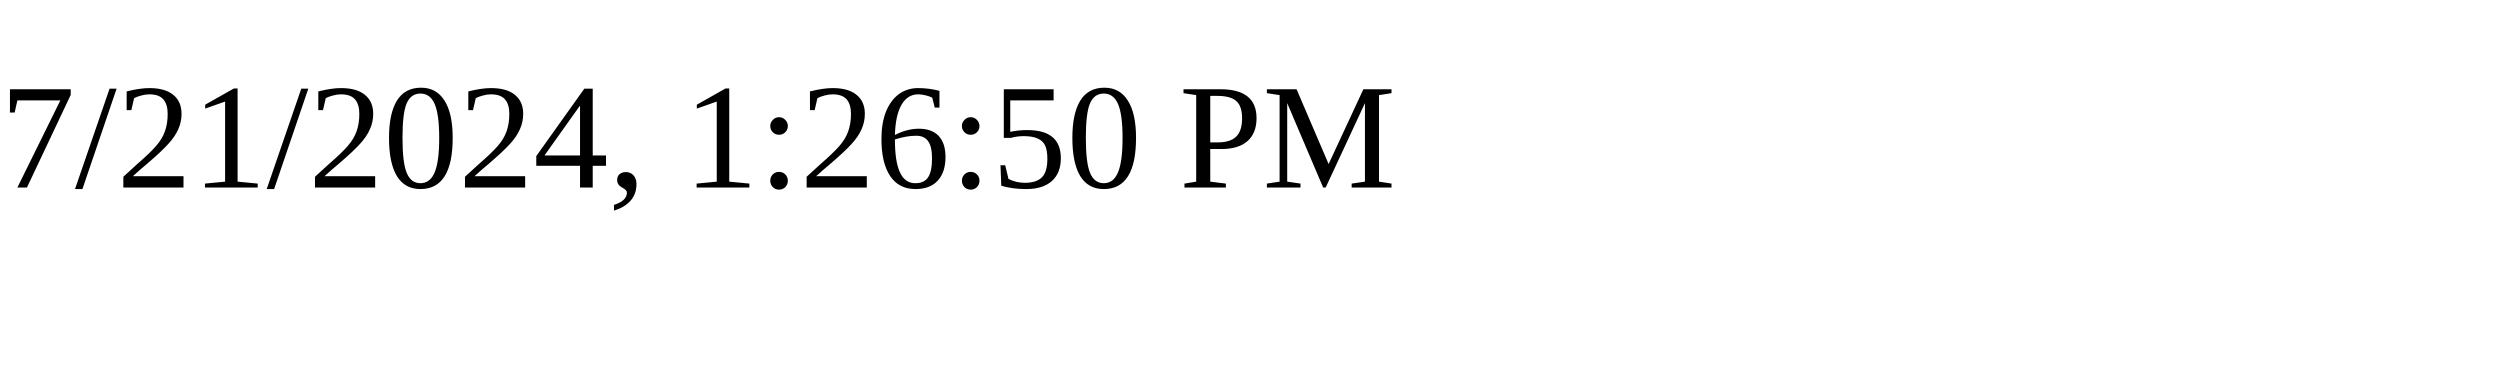
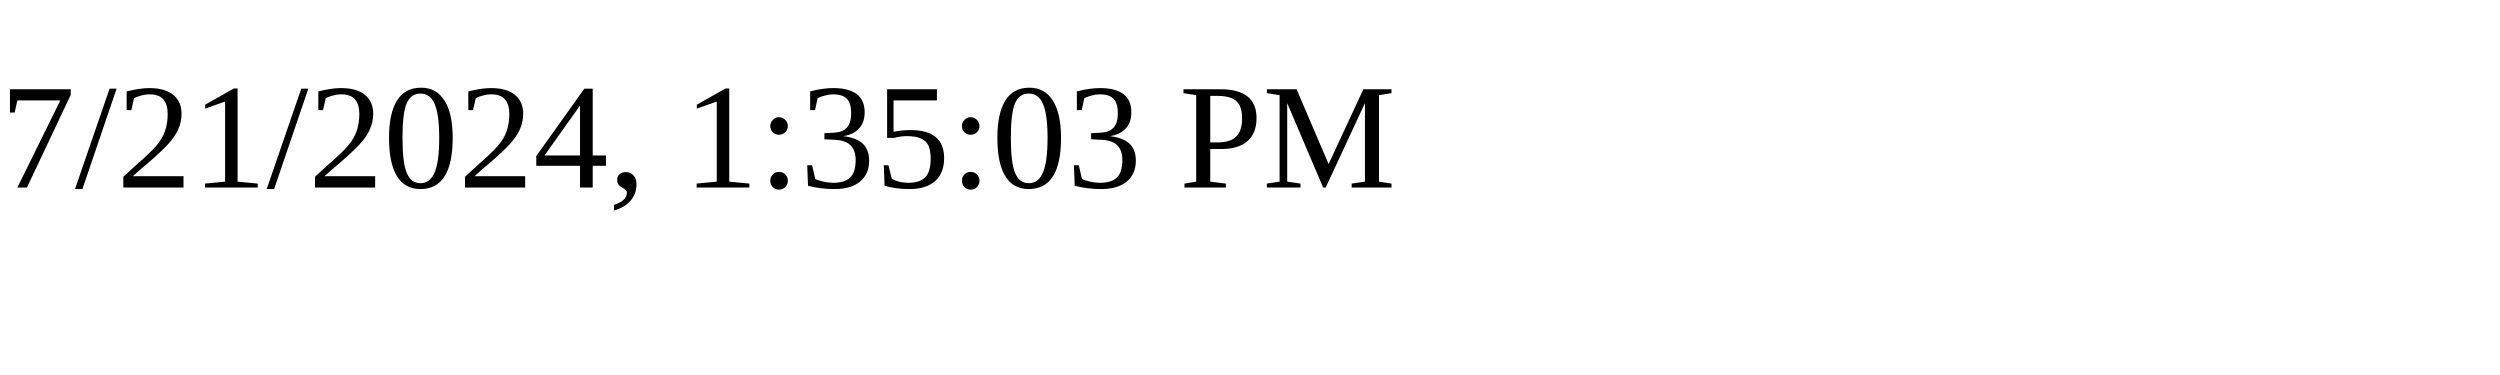
<svg xmlns="http://www.w3.org/2000/svg" height="30" width="200">
-   <text x="0" y="15">7/21/2024, 1:26:50 PM</text>
+   <text x="0" y="15">7/21/2024, 1:35:03 PM</text>
</svg>
